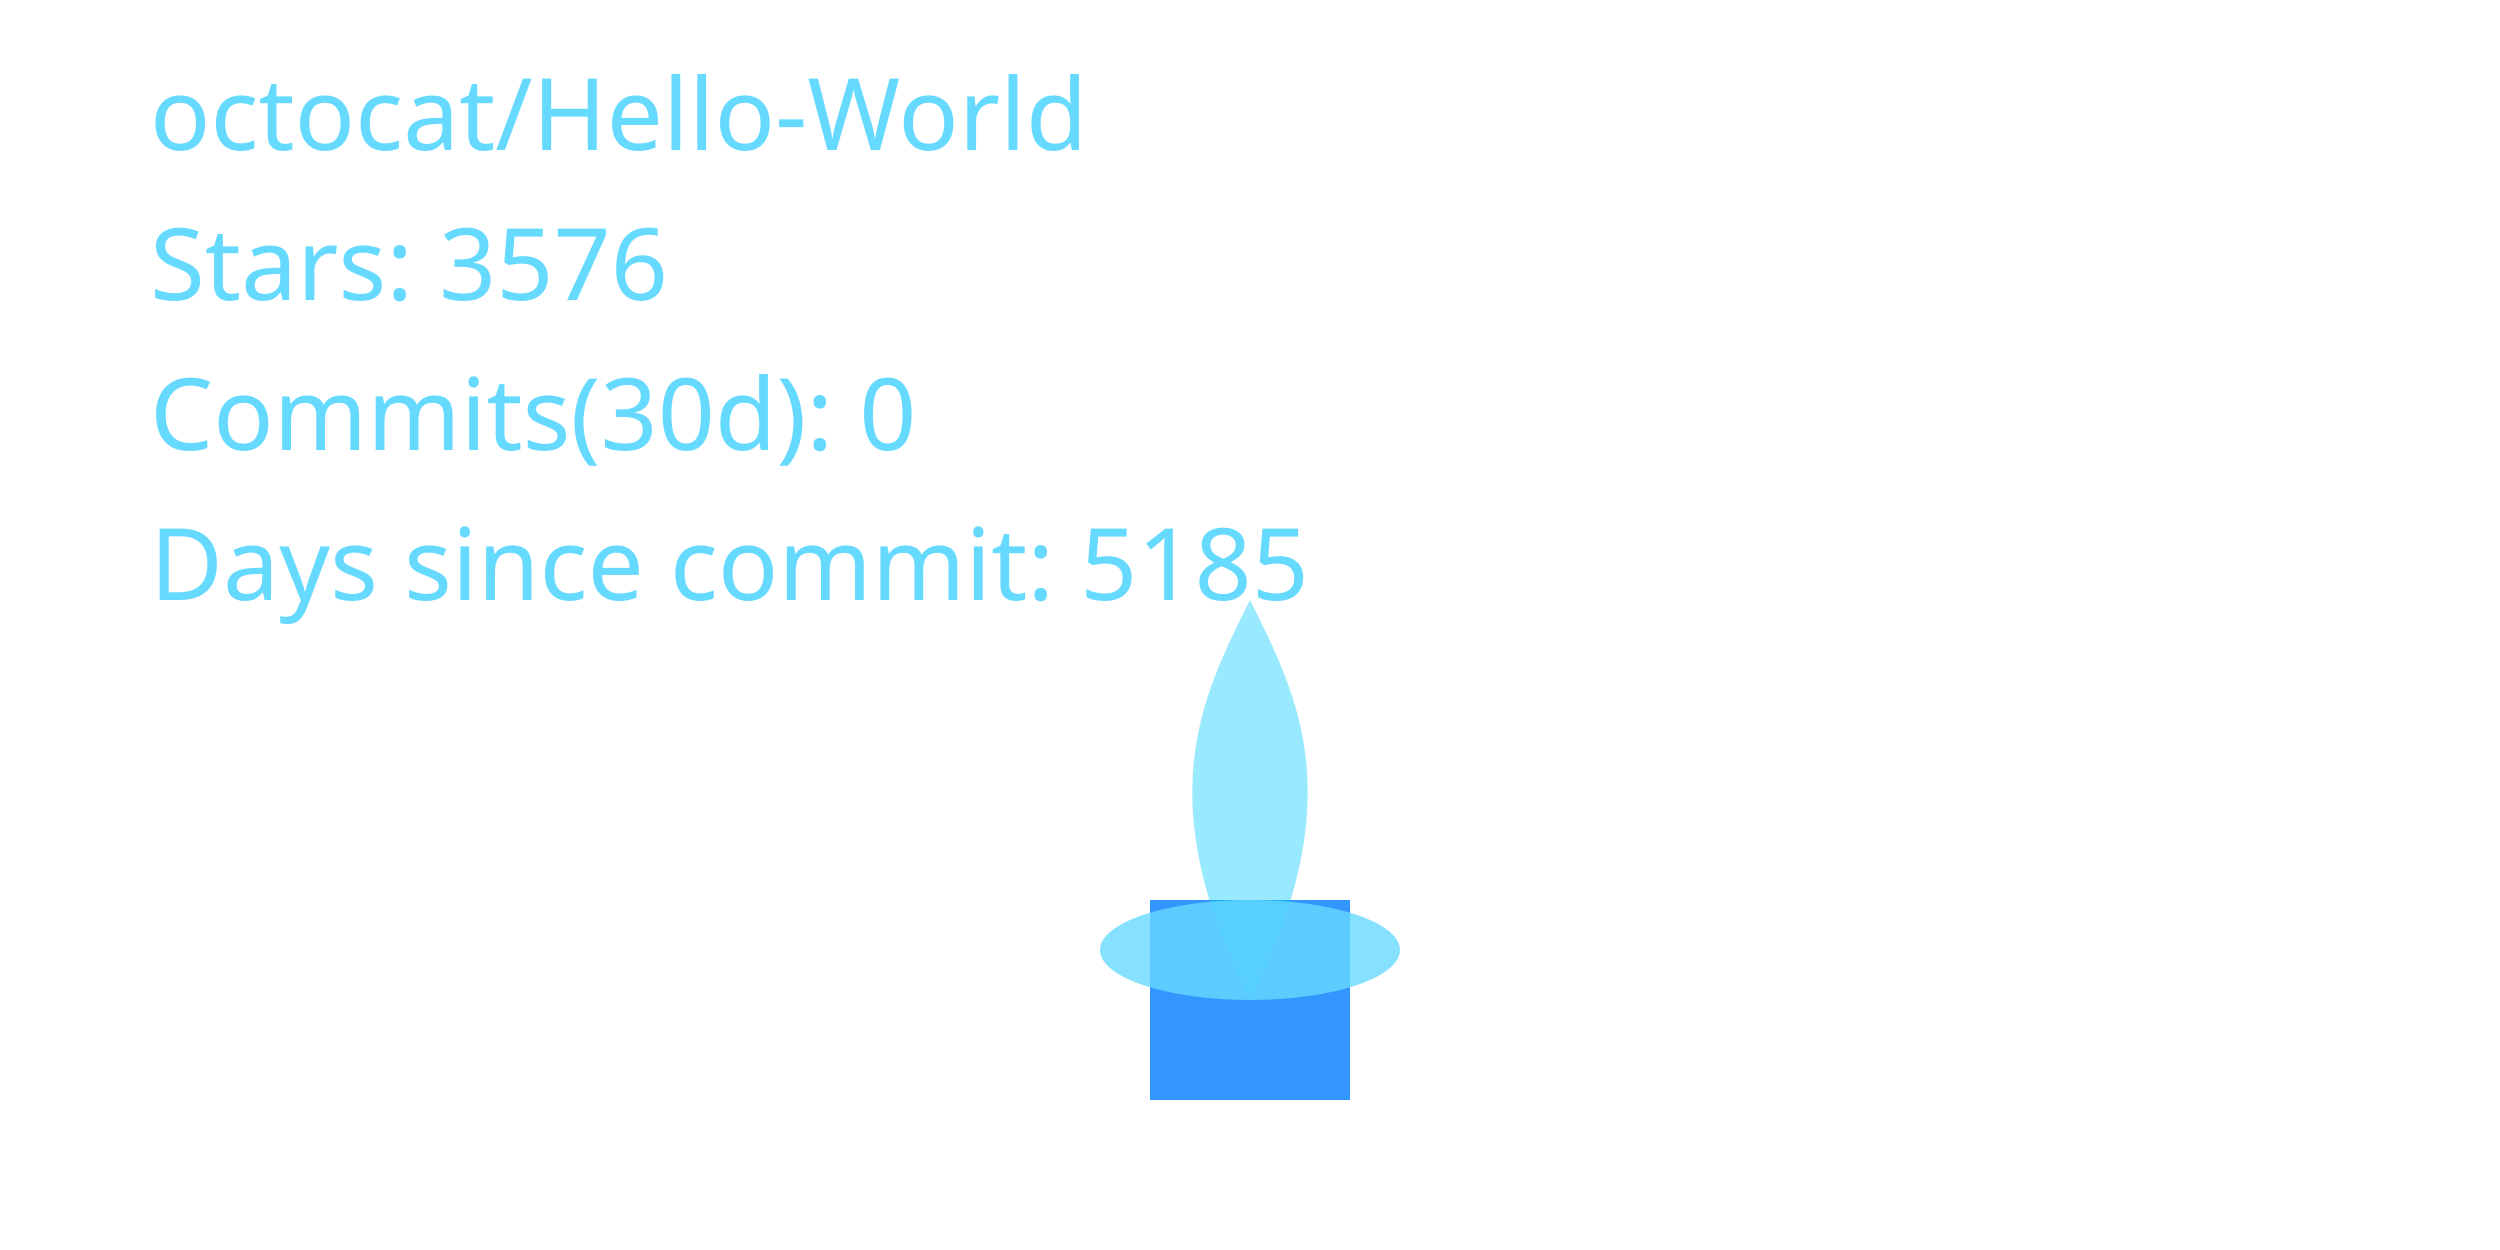
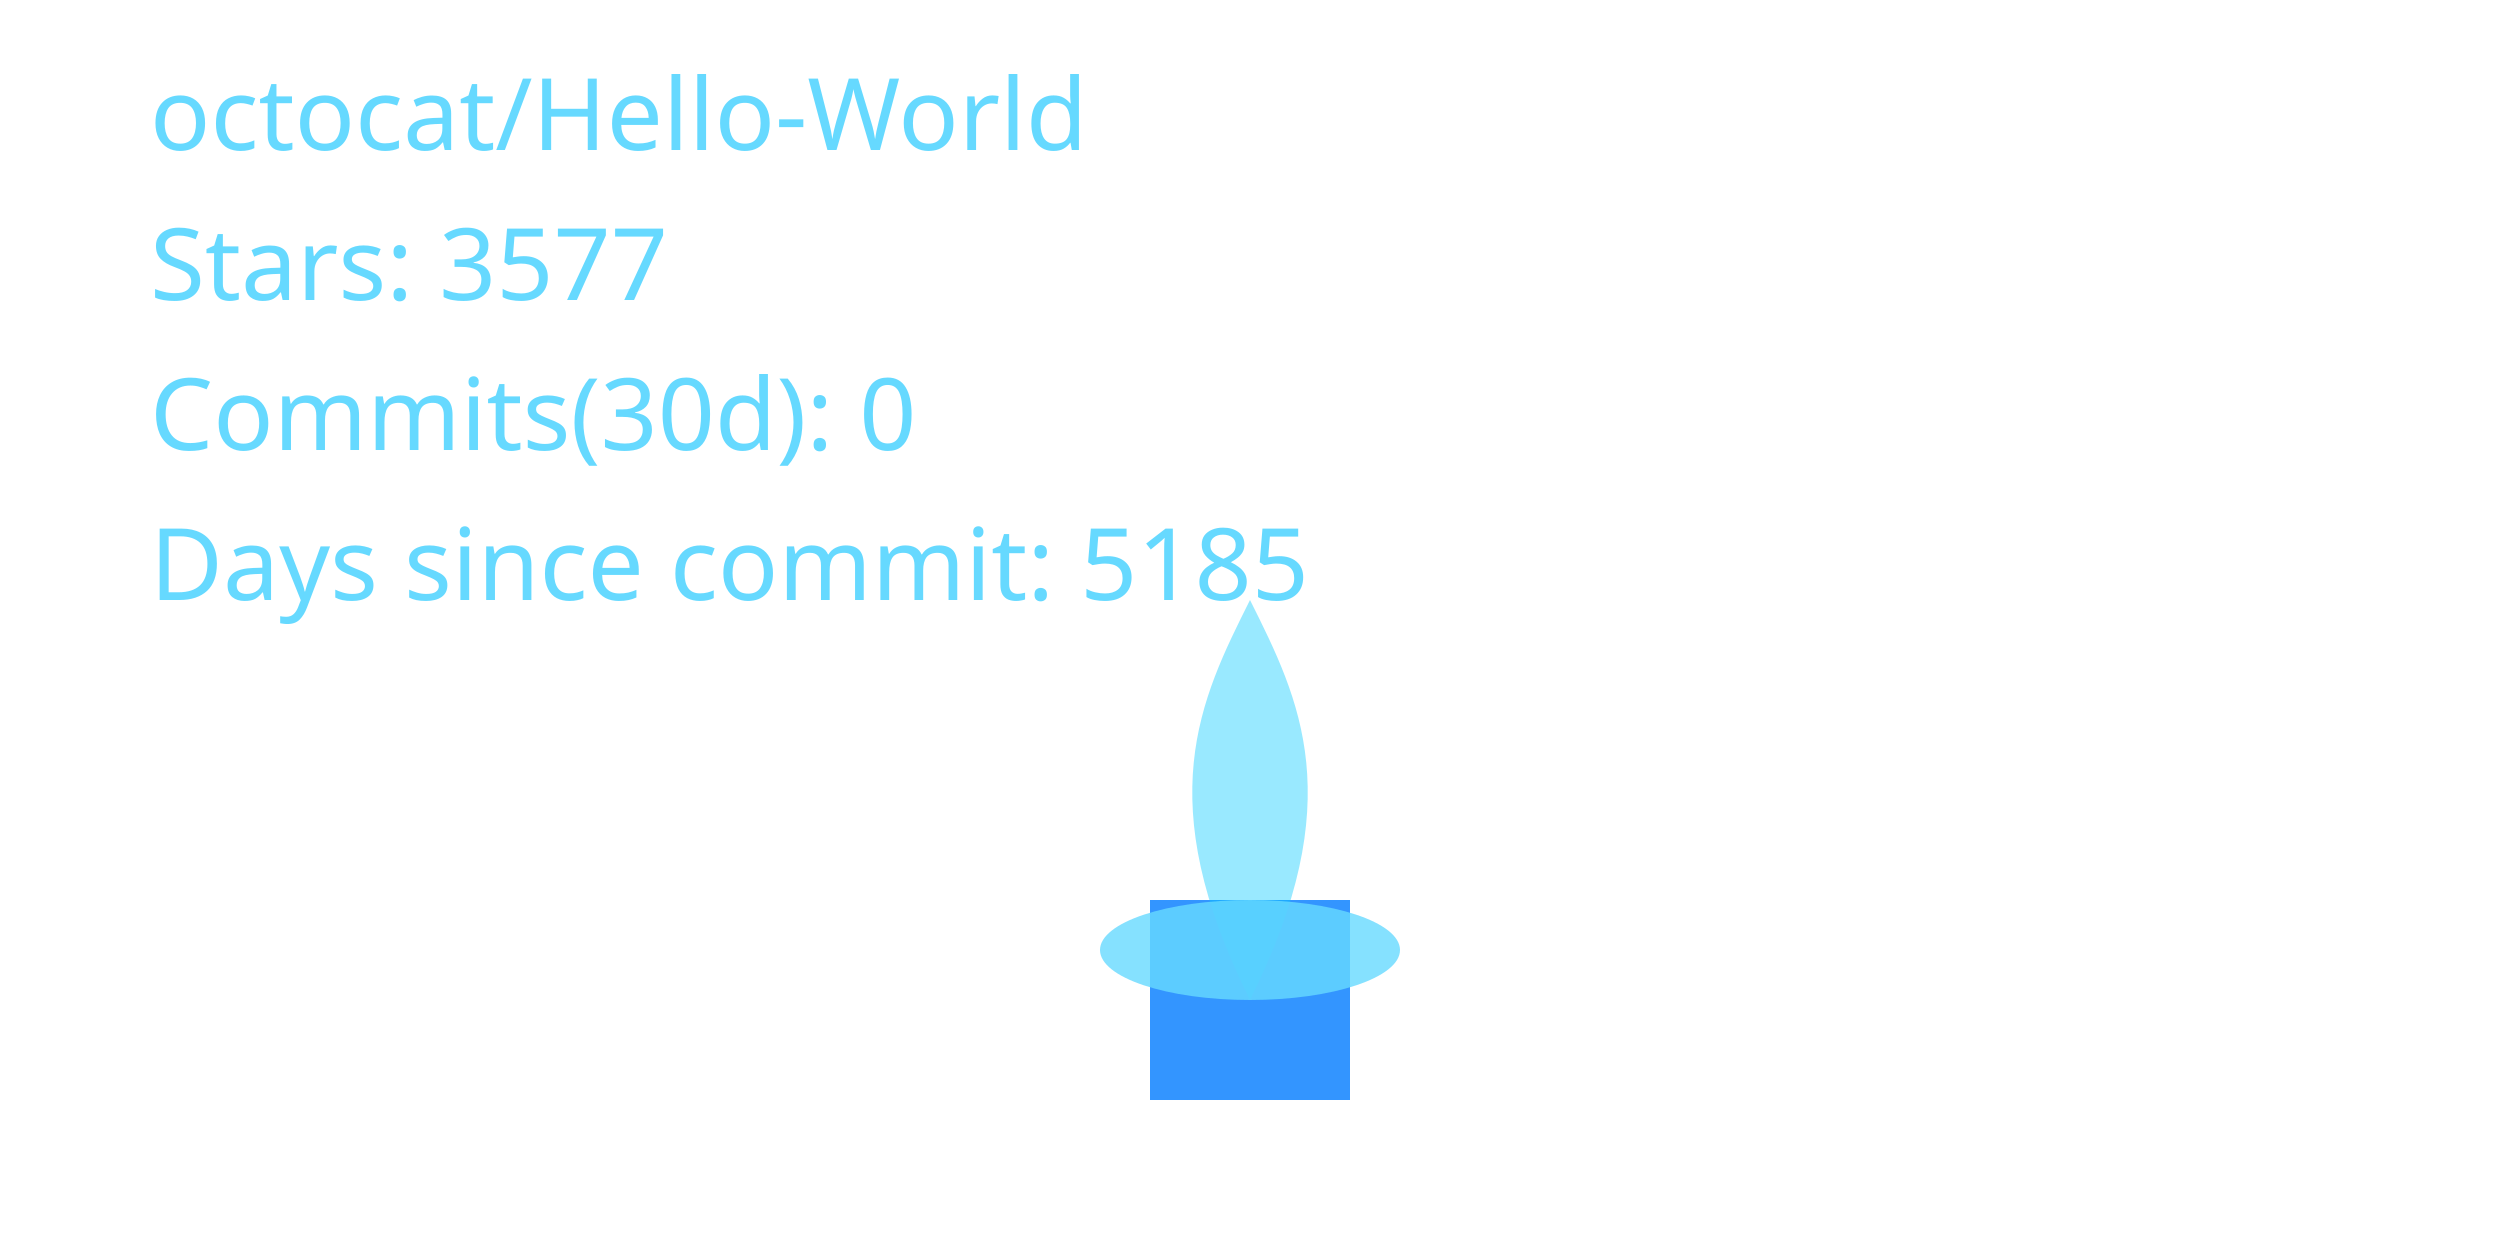
<svg xmlns="http://www.w3.org/2000/svg" width="400" height="200" viewBox="0 0 400 200" role="img" aria-label="Cyber Candle: octocat/Hello-World">
  <defs>
    <filter id="glassBlur" x="-20%" y="-20%" width="140%" height="140%">
      <feGaussianBlur stdDeviation="8" />
    </filter>
    <radialGradient id="flameGradient" cx="50%" cy="35%" r="65%">
      <stop offset="0%" stop-color="#00C7FF" stop-opacity="1.000" />
      <stop offset="70%" stop-color="#007AFF" stop-opacity="1.000" />
      <stop offset="100%" stop-color="#66D9FF" stop-opacity="1.000" />
    </radialGradient>
    <style>
      .holder { fill: rgba(255,255,255,0.08); stroke: rgba(255,255,255,0.2); stroke-width: 8; }
      .wick { fill: #007AFF; opacity: 0.8; }
      .flame-core { fill: url(#flameGradient); opacity: 0; transform-origin: 200px 160px; animation: flicker 3s ease-in-out infinite; animation-play-state: paused; animation-delay: -0.1s; }
      .flame-mid { fill: #00C7FF; opacity: 0.4; transform-origin: 200px 160px; animation: flicker calc(3s * 1.4) ease-in-out infinite; animation-play-state: paused; animation-delay: -0.8s; }
      .flame-ember { fill: #66D9FF; opacity: 0.8; }
      text { fill: #66D9FF; font-size: 16px; font-family: 'Segoe UI', sans-serif; }
      @keyframes flicker {
        0% { transform: scaleY(0.95) scaleX(0.98); opacity: 0.7; }
        33% { transform: scaleY(1.05) scaleX(0.97); opacity: 1.0; }
        66% { transform: scaleY(0.98) scaleX(1.02); opacity: 0.76; }
        100% { transform: scaleY(1.02) scaleX(0.99); opacity: 0.9; }
      }
    </style>
  </defs>
  <rect x="80" y="32" width="240" height="160" rx="16" class="holder" filter="url(#glassBlur)" />
  <rect x="184" y="144" width="32" height="32" class="wick" />
  <path d="M200 160 C176 200 184 152 200 120 C216 152 224 200 200 160 Z" class="flame-core" data-mode="ember" />
  <path d="M200 160 C184 128 192 112 200 96 C208 112 216 128 200 160 Z" class="flame-mid" />
  <ellipse cx="200" cy="152" rx="24" ry="8" class="flame-ember" />
  <text x="24" y="24">octocat/Hello-World</text>
-   <text x="24" y="48">Stars: 3576</text>
+   <text x="24" y="48">Stars: 3577</text>
  <text x="24" y="72">Commits(30d): 0</text>
  <text x="24" y="96">Days since commit: 5185</text>
</svg>
